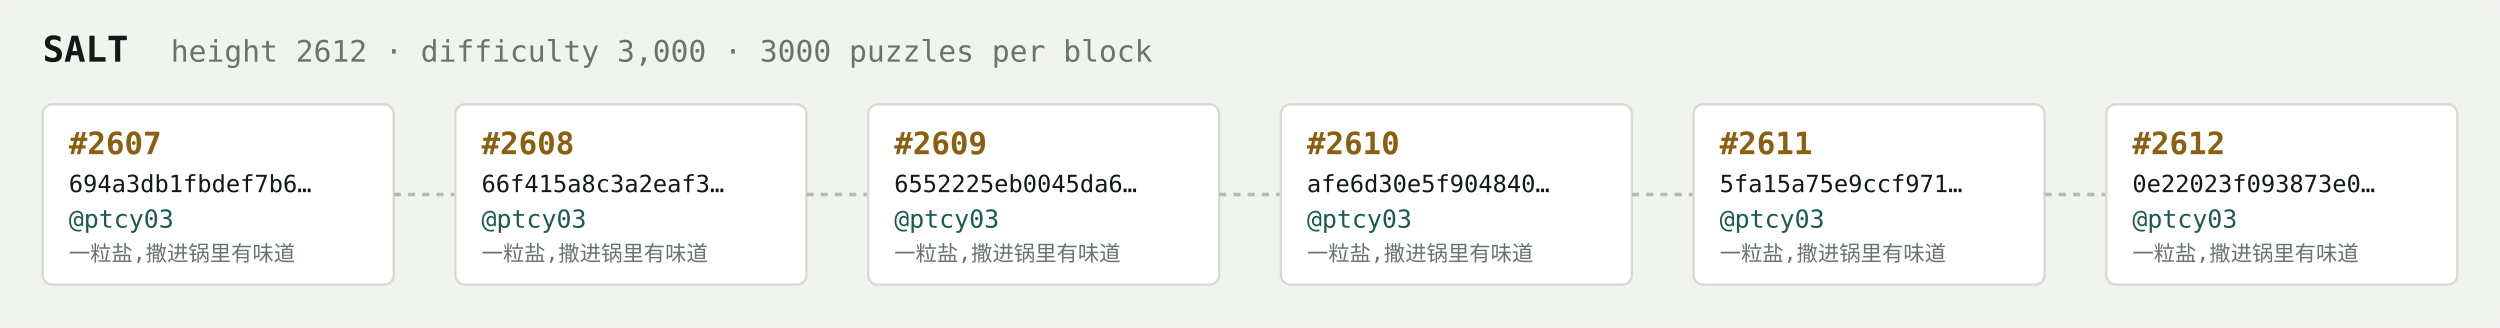
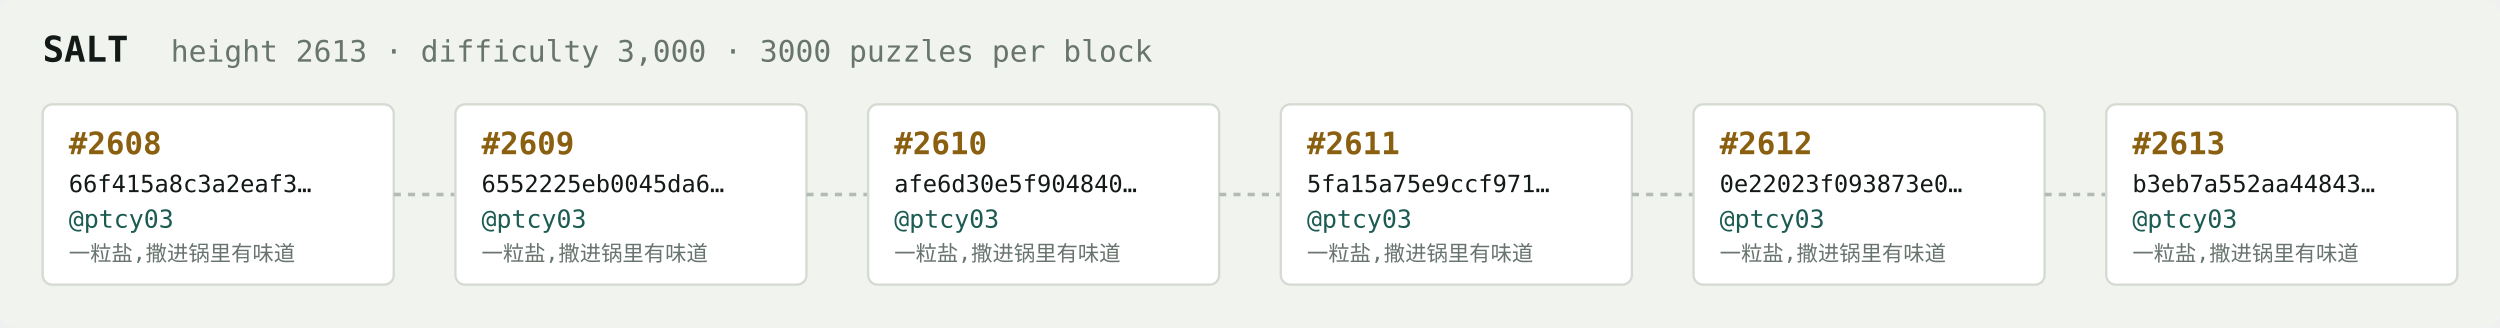
<svg xmlns="http://www.w3.org/2000/svg" width="1054" height="138" viewBox="0 0 1054 138" font-family="ui-monospace,SFMono-Regular,Menlo,monospace">
  <rect fill="#f1f3ef" width="1054" height="138" rx="6" />
  <text x="18" y="26" fill="#121916" font-size="15" font-weight="700">SALT</text>
-   <text x="72" y="26" fill="#68746e" font-size="12.5">height 2612 · difficulty 3,000 · 3000 puzzles per block</text>
+   <text x="72" y="26" fill="#68746e" font-size="12.5">height 2613 · difficulty 3,000 · 3000 puzzles per block</text>
  <rect x="18" y="44" width="148" height="76" rx="4" fill="#ffffff" stroke="#d5dbd2" stroke-width="1" />
-   <text x="29" y="65" fill="#8a5f10" font-size="13" font-weight="700">#2607</text>
-   <text x="29" y="81" fill="#121916" font-size="10">694a3db1fbdef7b6…</text>
+   <text x="29" y="65" fill="#8a5f10" font-size="13" font-weight="700">#2608</text>
+   <text x="29" y="81" fill="#121916" font-size="10">66f415a8c3a2eaf3…</text>
  <text x="29" y="96" fill="#1c5b52" font-size="10.5">@ptcy03</text>
  <text x="29" y="110" fill="#68746e" font-size="9">一粒盐,撒进锅里有味道</text>
  <line x1="166" y1="82.0" x2="192" y2="82.0" stroke="#b3bcb4" stroke-width="1.5" stroke-dasharray="3 3" />
  <rect x="192" y="44" width="148" height="76" rx="4" fill="#ffffff" stroke="#d5dbd2" stroke-width="1" />
-   <text x="203" y="65" fill="#8a5f10" font-size="13" font-weight="700">#2608</text>
-   <text x="203" y="81" fill="#121916" font-size="10">66f415a8c3a2eaf3…</text>
+   <text x="203" y="65" fill="#8a5f10" font-size="13" font-weight="700">#2609</text>
+   <text x="203" y="81" fill="#121916" font-size="10">6552225eb0045da6…</text>
  <text x="203" y="96" fill="#1c5b52" font-size="10.5">@ptcy03</text>
  <text x="203" y="110" fill="#68746e" font-size="9">一粒盐,撒进锅里有味道</text>
  <line x1="340" y1="82.0" x2="366" y2="82.0" stroke="#b3bcb4" stroke-width="1.5" stroke-dasharray="3 3" />
  <rect x="366" y="44" width="148" height="76" rx="4" fill="#ffffff" stroke="#d5dbd2" stroke-width="1" />
-   <text x="377" y="65" fill="#8a5f10" font-size="13" font-weight="700">#2609</text>
-   <text x="377" y="81" fill="#121916" font-size="10">6552225eb0045da6…</text>
+   <text x="377" y="65" fill="#8a5f10" font-size="13" font-weight="700">#2610</text>
+   <text x="377" y="81" fill="#121916" font-size="10">afe6d30e5f904840…</text>
  <text x="377" y="96" fill="#1c5b52" font-size="10.5">@ptcy03</text>
  <text x="377" y="110" fill="#68746e" font-size="9">一粒盐,撒进锅里有味道</text>
  <line x1="514" y1="82.0" x2="540" y2="82.0" stroke="#b3bcb4" stroke-width="1.5" stroke-dasharray="3 3" />
  <rect x="540" y="44" width="148" height="76" rx="4" fill="#ffffff" stroke="#d5dbd2" stroke-width="1" />
-   <text x="551" y="65" fill="#8a5f10" font-size="13" font-weight="700">#2610</text>
-   <text x="551" y="81" fill="#121916" font-size="10">afe6d30e5f904840…</text>
+   <text x="551" y="65" fill="#8a5f10" font-size="13" font-weight="700">#2611</text>
+   <text x="551" y="81" fill="#121916" font-size="10">5fa15a75e9ccf971…</text>
  <text x="551" y="96" fill="#1c5b52" font-size="10.5">@ptcy03</text>
  <text x="551" y="110" fill="#68746e" font-size="9">一粒盐,撒进锅里有味道</text>
  <line x1="688" y1="82.0" x2="714" y2="82.0" stroke="#b3bcb4" stroke-width="1.5" stroke-dasharray="3 3" />
  <rect x="714" y="44" width="148" height="76" rx="4" fill="#ffffff" stroke="#d5dbd2" stroke-width="1" />
-   <text x="725" y="65" fill="#8a5f10" font-size="13" font-weight="700">#2611</text>
-   <text x="725" y="81" fill="#121916" font-size="10">5fa15a75e9ccf971…</text>
+   <text x="725" y="65" fill="#8a5f10" font-size="13" font-weight="700">#2612</text>
+   <text x="725" y="81" fill="#121916" font-size="10">0e22023f093873e0…</text>
  <text x="725" y="96" fill="#1c5b52" font-size="10.5">@ptcy03</text>
  <text x="725" y="110" fill="#68746e" font-size="9">一粒盐,撒进锅里有味道</text>
  <line x1="862" y1="82.0" x2="888" y2="82.0" stroke="#b3bcb4" stroke-width="1.5" stroke-dasharray="3 3" />
  <rect x="888" y="44" width="148" height="76" rx="4" fill="#ffffff" stroke="#d5dbd2" stroke-width="1" />
-   <text x="899" y="65" fill="#8a5f10" font-size="13" font-weight="700">#2612</text>
-   <text x="899" y="81" fill="#121916" font-size="10">0e22023f093873e0…</text>
+   <text x="899" y="65" fill="#8a5f10" font-size="13" font-weight="700">#2613</text>
+   <text x="899" y="81" fill="#121916" font-size="10">b3eb7a552aa44843…</text>
  <text x="899" y="96" fill="#1c5b52" font-size="10.5">@ptcy03</text>
  <text x="899" y="110" fill="#68746e" font-size="9">一粒盐,撒进锅里有味道</text>
</svg>
